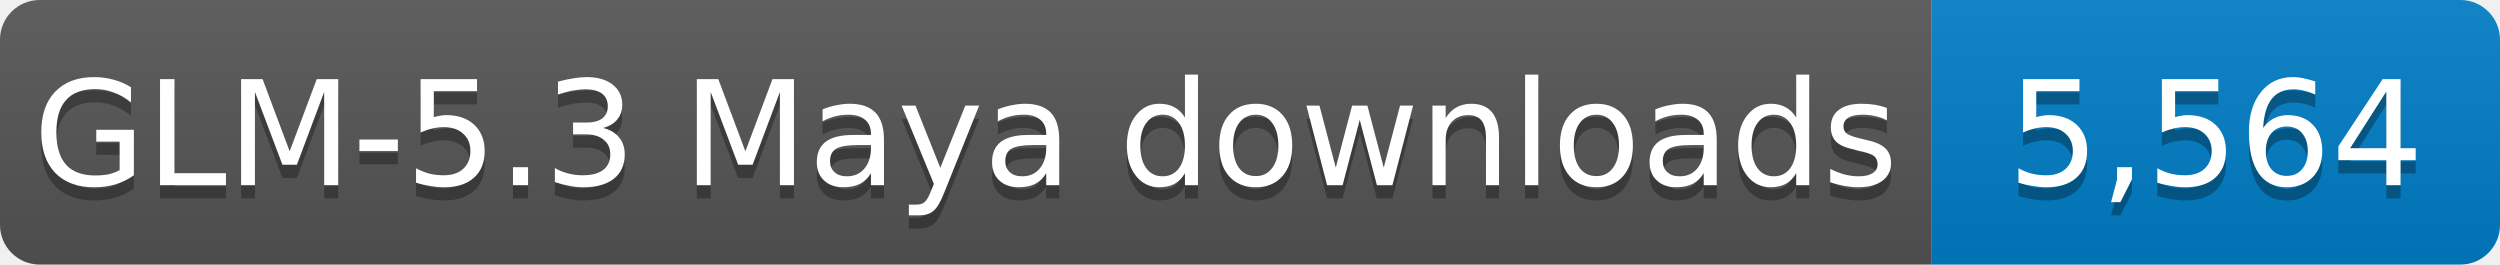
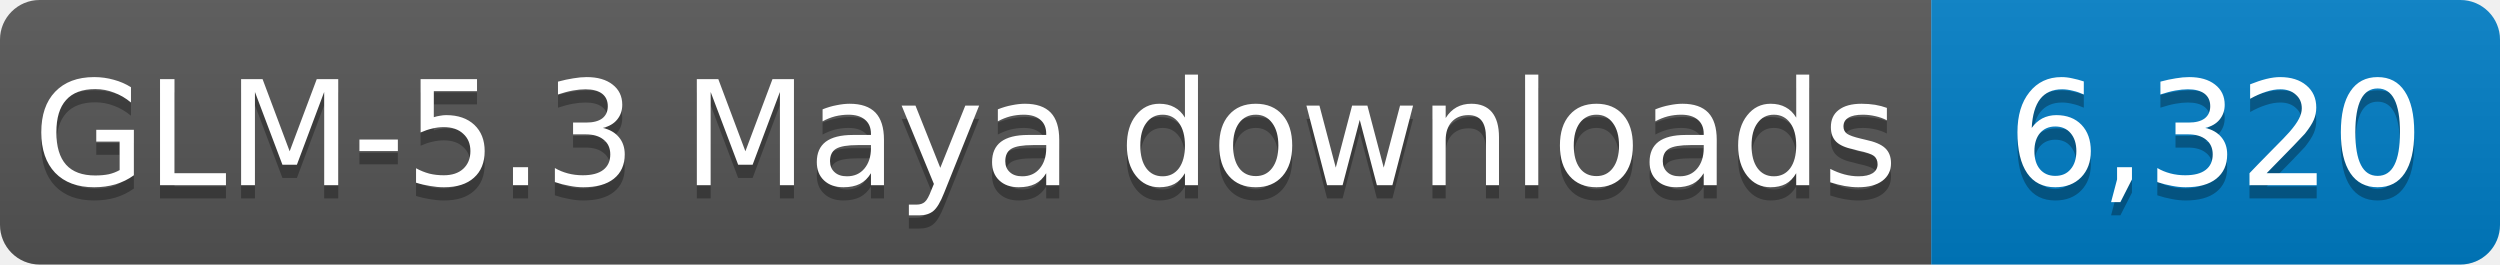
- <svg xmlns="http://www.w3.org/2000/svg" width="189" height="20" role="img" aria-label="GLM-5.3 Maya downloads: 5,564">
+ <svg xmlns="http://www.w3.org/2000/svg" width="189" height="20" role="img" aria-label="GLM-5.3 Maya downloads: 6,320">
  <linearGradient id="s" x2="0" y2="100%">
    <stop offset="0" stop-color="#bbb" stop-opacity=".1" />
    <stop offset="1" stop-opacity=".1" />
  </linearGradient>
  <clipPath id="r">
    <rect width="189" height="20" rx="3" fill="#fff" />
  </clipPath>
  <g clip-path="url(#r)">
    <rect width="146" height="20" fill="#555" />
    <rect x="146" width="43" height="20" fill="#007ec6" />
    <rect width="189" height="20" fill="url(#s)" />
  </g>
  <g fill="#fff" text-anchor="middle" font-family="Verdana,Geneva,DejaVu Sans,sans-serif" font-size="11">
    <text x="73.0" y="15" fill="#010101" fill-opacity=".3" textLength="136" lengthAdjust="spacingAndGlyphs">GLM-5.3 Maya downloads</text>
    <text x="73.0" y="14" textLength="136" lengthAdjust="spacingAndGlyphs">GLM-5.3 Maya downloads</text>
-     <text x="167.5" y="15" fill="#010101" fill-opacity=".3" textLength="33" lengthAdjust="spacingAndGlyphs">5,564</text>
-     <text x="167.5" y="14" textLength="33" lengthAdjust="spacingAndGlyphs">5,564</text>
+     <text x="167.5" y="15" fill="#010101" fill-opacity=".3" textLength="33" lengthAdjust="spacingAndGlyphs">6,320</text>
+     <text x="167.5" y="14" textLength="33" lengthAdjust="spacingAndGlyphs">6,320</text>
  </g>
</svg>
